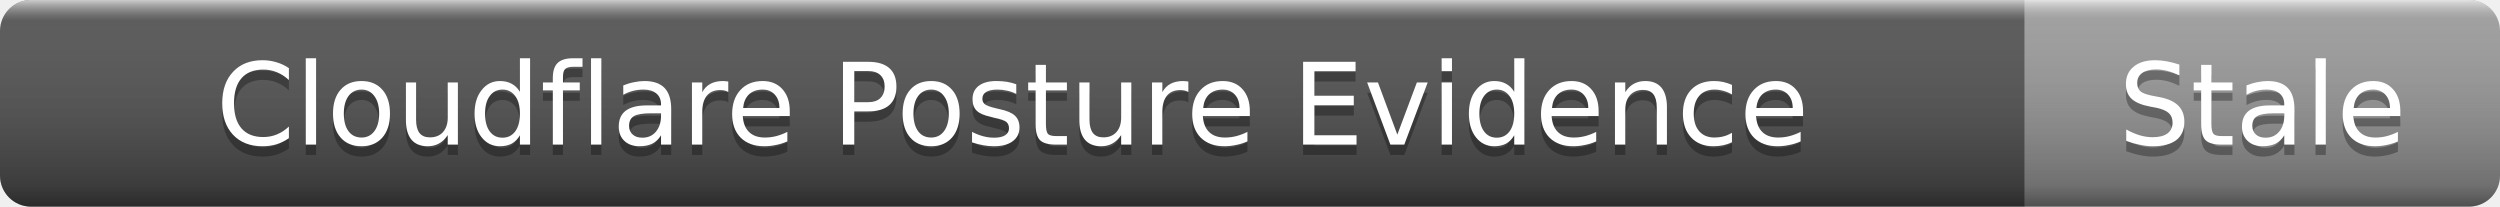
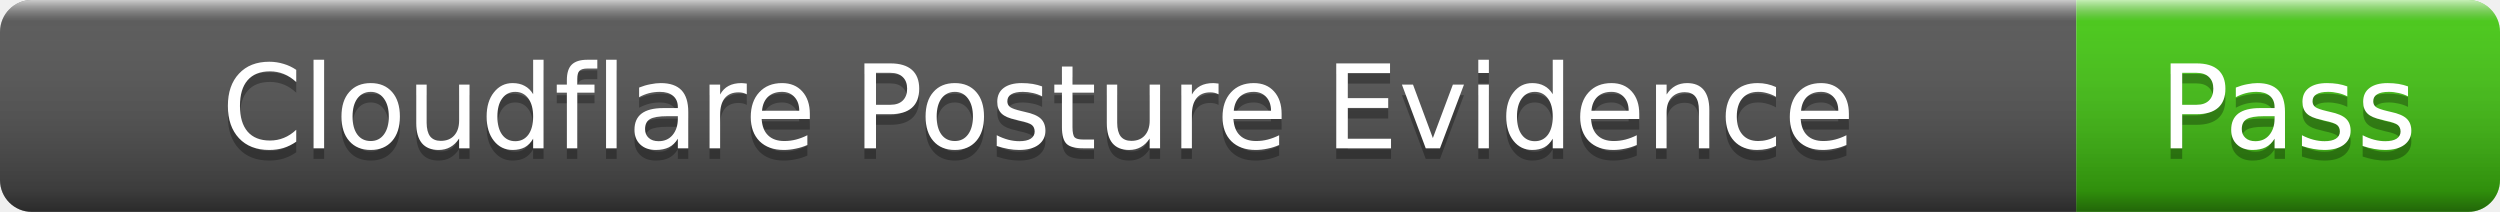
- <svg xmlns="http://www.w3.org/2000/svg" width="242" height="20" role="img" aria-label="Cloudflare Posture Evidence: Stale">
+ <svg xmlns="http://www.w3.org/2000/svg" width="236" height="20" role="img" aria-label="Cloudflare Posture Evidence: Pass">
  <linearGradient id="s" x2="0" y2="100%">
    <stop offset="0" stop-color="#fff" stop-opacity=".7" />
    <stop offset=".1" stop-color="#aaa" stop-opacity=".1" />
    <stop offset=".9" stop-color="#000" stop-opacity=".3" />
    <stop offset="1" stop-color="#000" stop-opacity=".5" />
  </linearGradient>
  <clipPath id="r">
-     <rect width="242" height="20" rx="3" />
+     <rect width="236" height="20" rx="3" />
  </clipPath>
  <g clip-path="url(#r)">
    <rect width="196" height="20" fill="#555" />
-     <rect x="196" width="46" height="20" fill="#9f9f9f" />
-     <rect width="242" height="20" fill="url(#s)" />
+     <rect x="196" width="40" height="20" fill="#4c1" />
+     <rect width="236" height="20" fill="url(#s)" />
  </g>
  <g fill="#fff" text-anchor="middle" font-family="Verdana,Geneva,DejaVu Sans,sans-serif" font-size="11">
    <text x="98" y="15" fill="#010101" fill-opacity=".3">Cloudflare Posture Evidence</text>
    <text x="98" y="14">Cloudflare Posture Evidence</text>
-     <text x="219" y="15" fill="#010101" fill-opacity=".3">Stale</text>
-     <text x="219" y="14">Stale</text>
+     <text x="216" y="15" fill="#010101" fill-opacity=".3">Pass</text>
+     <text x="216" y="14">Pass</text>
  </g>
</svg>
